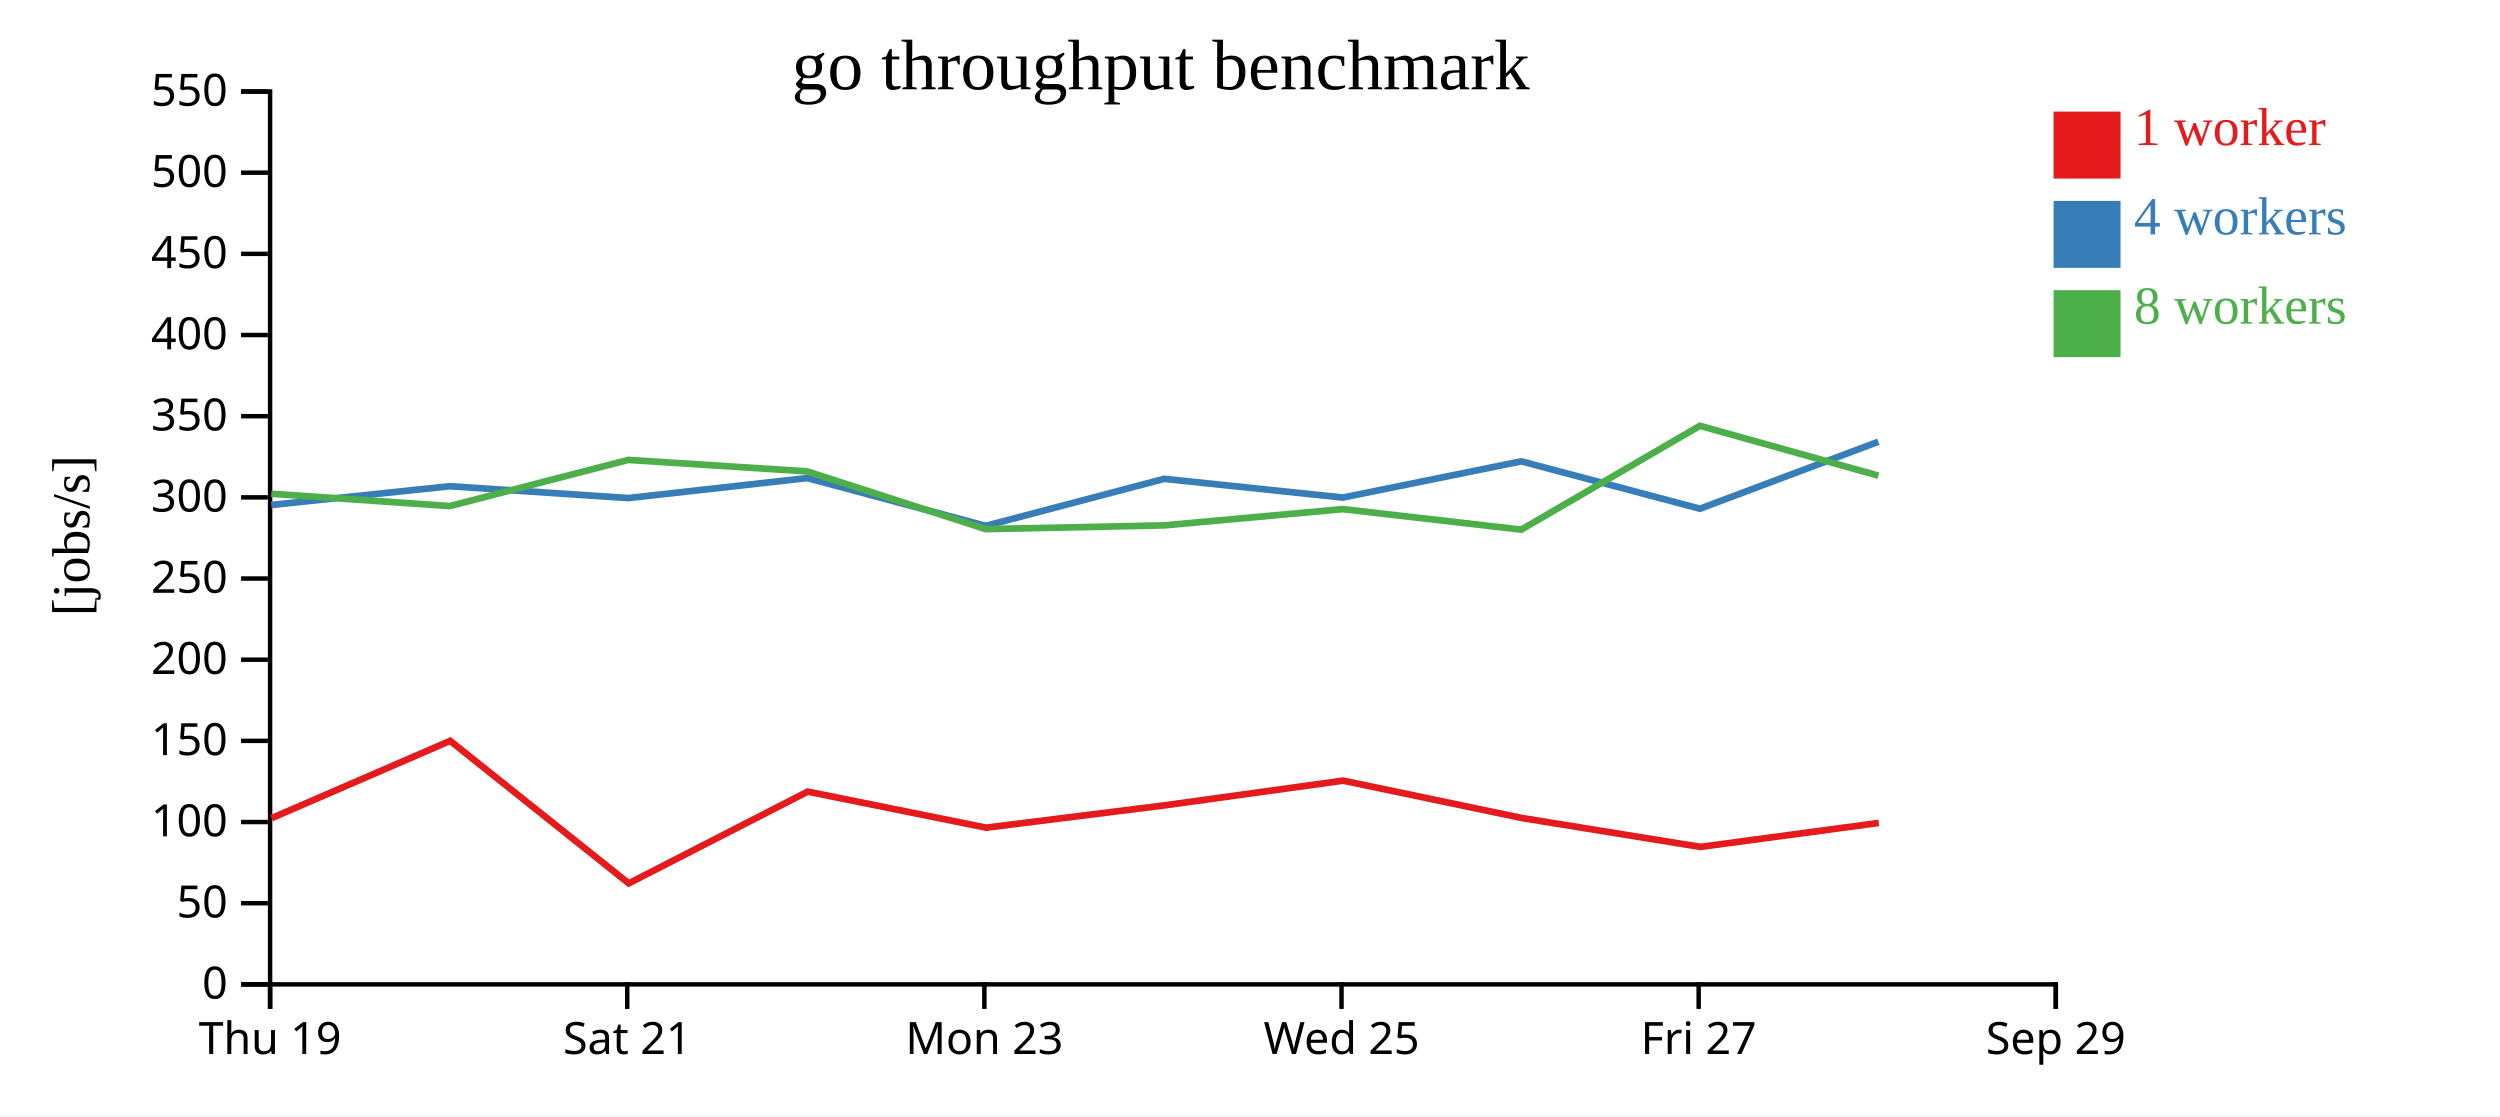
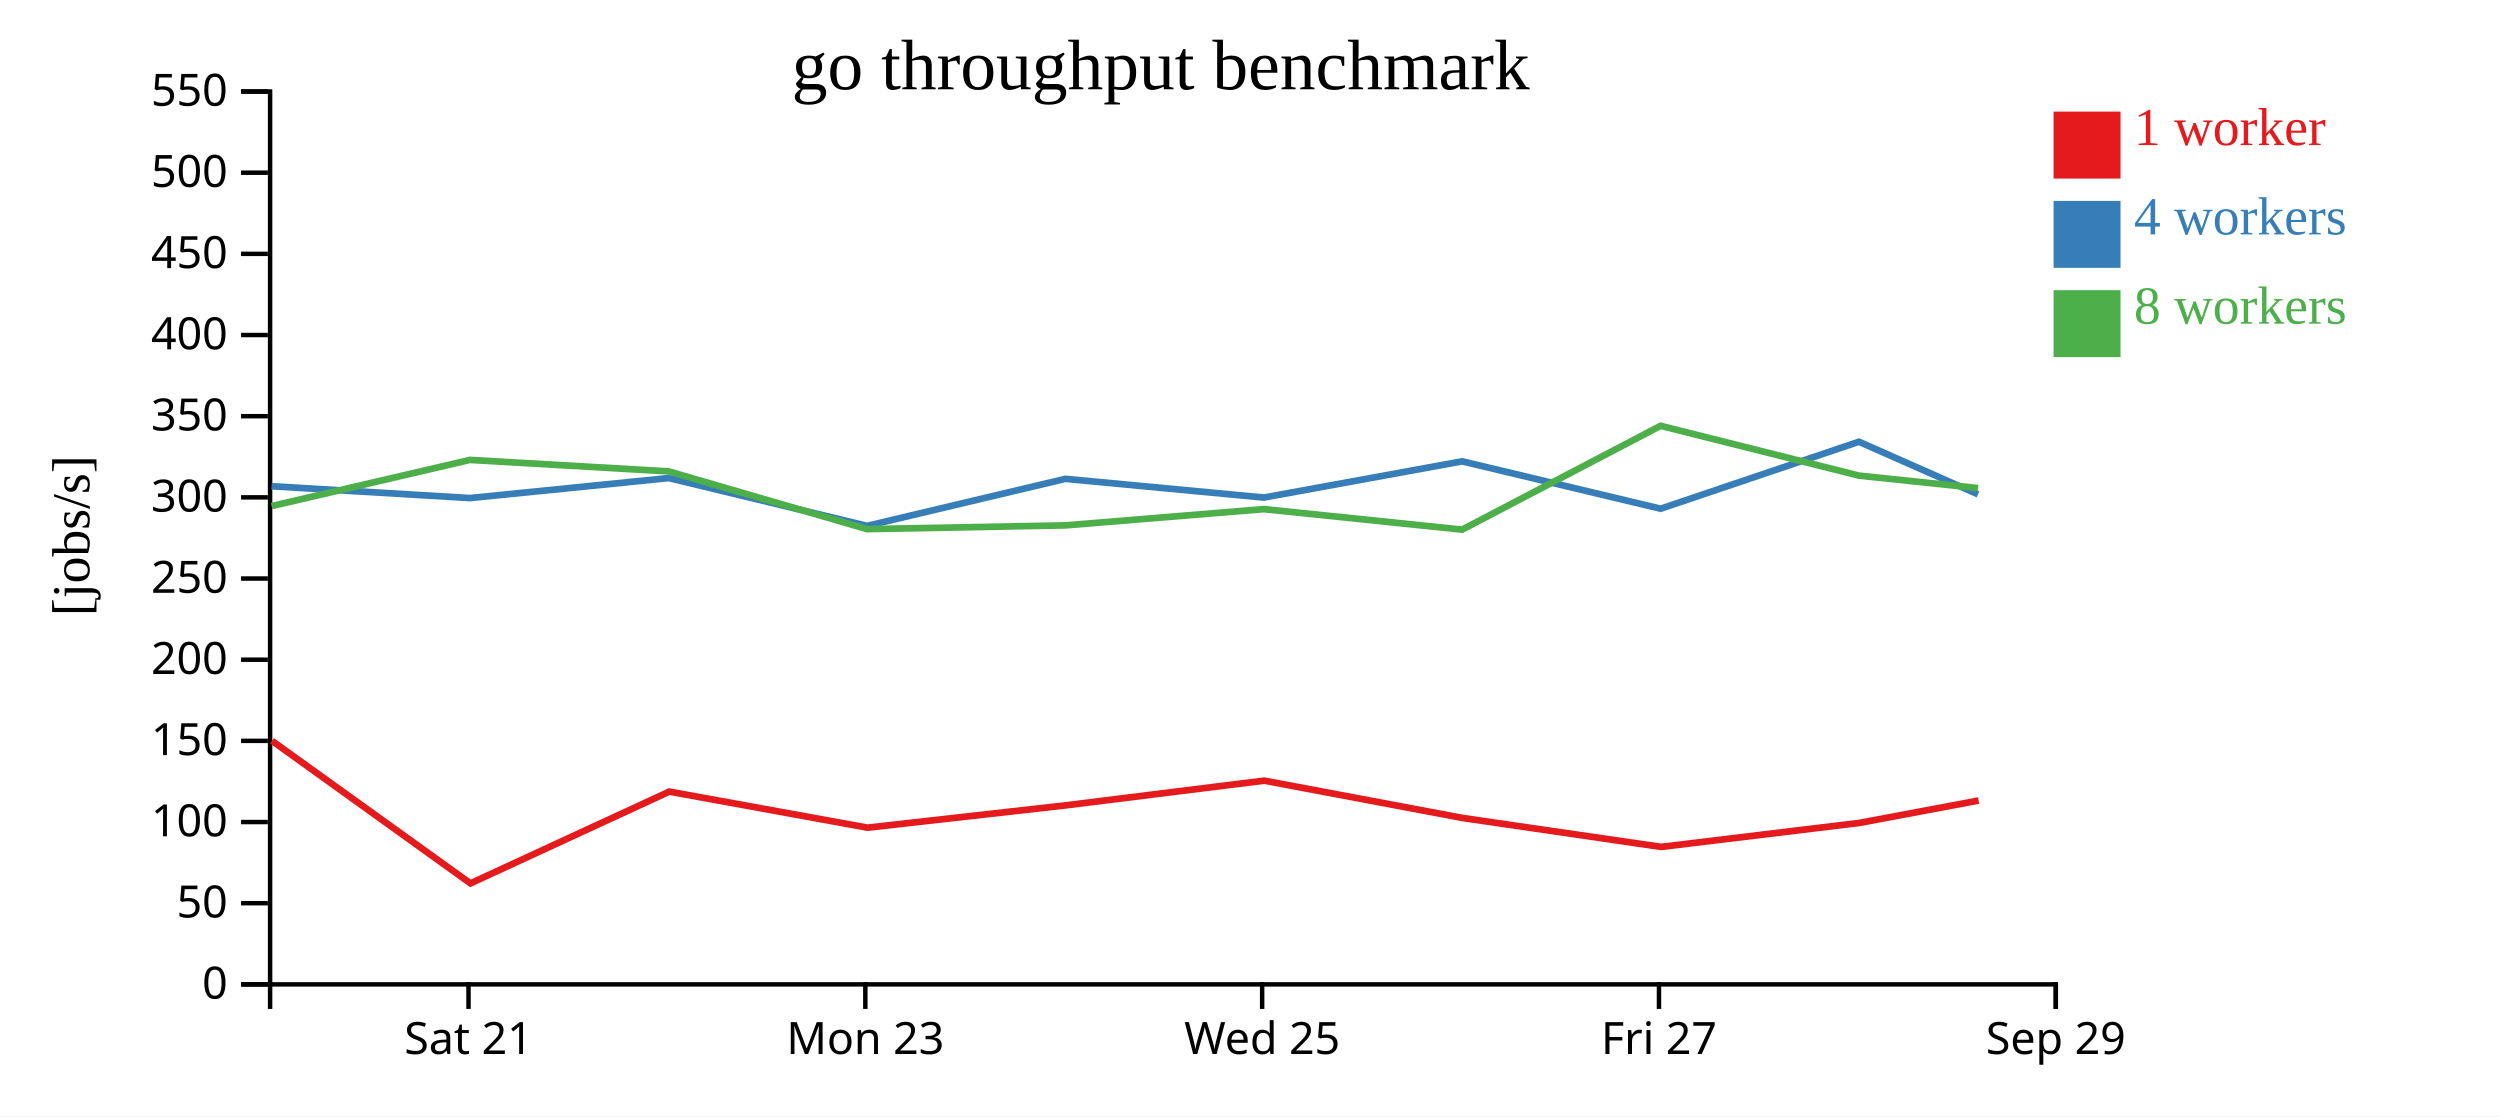
<svg xmlns="http://www.w3.org/2000/svg" width="560" height="250">
  <rect width="100%" height="100%" fill="white" />
  <g transform="translate(60,20)">
    <g transform="translate(0,200)" fill="none" font-size="10" font-family="sans-serif" text-anchor="middle">
      <path class="domain" stroke="currentColor" d="M0.5,6V0.5H400.5V6" />
-       <g class="tick" opacity="1" transform="translate(0.5,0)">
-         <line stroke="currentColor" y2="6" />
-         <text fill="currentColor" y="9" dy="0.71em">Thu 19</text>
-       </g>
-       <g class="tick" opacity="1" transform="translate(80.5,0)">
+       <g class="tick" opacity="1" transform="translate(44.94444,0)">
        <line stroke="currentColor" y2="6" />
        <text fill="currentColor" y="9" dy="0.71em">Sat 21</text>
      </g>
-       <g class="tick" opacity="1" transform="translate(160.5,0)">
+       <g class="tick" opacity="1" transform="translate(133.8333,0)">
        <line stroke="currentColor" y2="6" />
        <text fill="currentColor" y="9" dy="0.71em">Mon 23</text>
      </g>
-       <g class="tick" opacity="1" transform="translate(240.5,0)">
+       <g class="tick" opacity="1" transform="translate(222.7222,0)">
        <line stroke="currentColor" y2="6" />
        <text fill="currentColor" y="9" dy="0.71em">Wed 25</text>
      </g>
-       <g class="tick" opacity="1" transform="translate(320.5,0)">
+       <g class="tick" opacity="1" transform="translate(311.6111,0)">
        <line stroke="currentColor" y2="6" />
        <text fill="currentColor" y="9" dy="0.71em">Fri 27</text>
      </g>
      <g class="tick" opacity="1" transform="translate(400.5,0)">
        <line stroke="currentColor" y2="6" />
        <text fill="currentColor" y="9" dy="0.71em">Sep 29</text>
      </g>
    </g>
    <g fill="none" font-size="10" font-family="sans-serif" text-anchor="end">
      <path class="domain" stroke="currentColor" d="M-6,200.5H0.5V0.5H-6" />
      <g class="tick" opacity="1" transform="translate(0,200.5)">
        <line stroke="currentColor" x2="-6" />
        <text fill="currentColor" x="-9" dy="0.32em">0</text>
      </g>
      <g class="tick" opacity="1" transform="translate(0,182.3182)">
        <line stroke="currentColor" x2="-6" />
        <text fill="currentColor" x="-9" dy="0.32em">50</text>
      </g>
      <g class="tick" opacity="1" transform="translate(0,164.1364)">
        <line stroke="currentColor" x2="-6" />
        <text fill="currentColor" x="-9" dy="0.32em">100</text>
      </g>
      <g class="tick" opacity="1" transform="translate(0,145.9545)">
        <line stroke="currentColor" x2="-6" />
        <text fill="currentColor" x="-9" dy="0.32em">150</text>
      </g>
      <g class="tick" opacity="1" transform="translate(0,127.7727)">
        <line stroke="currentColor" x2="-6" />
        <text fill="currentColor" x="-9" dy="0.32em">200</text>
      </g>
      <g class="tick" opacity="1" transform="translate(0,109.5909)">
        <line stroke="currentColor" x2="-6" />
        <text fill="currentColor" x="-9" dy="0.32em">250</text>
      </g>
      <g class="tick" opacity="1" transform="translate(0,91.40909)">
        <line stroke="currentColor" x2="-6" />
        <text fill="currentColor" x="-9" dy="0.32em">300</text>
      </g>
      <g class="tick" opacity="1" transform="translate(0,73.22727)">
        <line stroke="currentColor" x2="-6" />
        <text fill="currentColor" x="-9" dy="0.32em">350</text>
      </g>
      <g class="tick" opacity="1" transform="translate(0,55.04545)">
        <line stroke="currentColor" x2="-6" />
        <text fill="currentColor" x="-9" dy="0.32em">400</text>
      </g>
      <g class="tick" opacity="1" transform="translate(0,36.86364)">
        <line stroke="currentColor" x2="-6" />
        <text fill="currentColor" x="-9" dy="0.32em">450</text>
      </g>
      <g class="tick" opacity="1" transform="translate(0,18.68182)">
        <line stroke="currentColor" x2="-6" />
        <text fill="currentColor" x="-9" dy="0.32em">500</text>
      </g>
      <g class="tick" opacity="1" transform="translate(0,0.5)">
        <line stroke="currentColor" x2="-6" />
        <text fill="currentColor" x="-9" dy="0.32em">550</text>
      </g>
    </g>
    <text text-anchor="middle" style="font-size: 12px" transform="rotate(-90)" y="-40" x="-100">[jobs/s]</text>
    <text text-anchor="middle" style="font-size: 16px" y="0" x="200">go throughput benchmark</text>
-     <path class="line" fill="none" stroke="#e41a1c" stroke-width="1.5" d="M0.846,163.263L40.838,145.948L80.841,177.875L120.927,157.322L160.891,165.399L200.849,160.399L240.862,154.864L280.849,163.226L320.874,169.707L360.852,164.335" />
-     <path class="line" fill="none" stroke="#377eb8" stroke-width="1.5" d="M0.768,93.111L40.746,88.915L80.736,91.565L120.827,87.087L160.808,97.798L200.768,87.262L240.784,91.452L280.756,83.338L320.778,93.953L360.753,78.949" />
-     <path class="line" fill="none" stroke="#4daf4a" stroke-width="1.5" d="M0.775,90.603L40.752,93.362L80.731,83.019L120.83,85.595L160.776,98.525L200.771,97.683L240.772,94.045L280.759,98.638L320.771,75.382L360.758,86.541" />
+     <path class="line" fill="none" stroke="#e41a1c" stroke-width="1.5" d="M0.931,145.948L45.379,177.875L89.919,157.322L134.324,165.399L178.722,160.399L223.18,154.864L267.61,163.226L312.082,169.707L356.503,164.335L383.207,159.318" />
+     <path class="line" fill="none" stroke="#377eb8" stroke-width="1.5" d="M0.829,88.915L45.263,91.565L89.808,87.087L134.231,97.798L178.631,87.262L223.093,91.452L267.507,83.338L311.976,93.953L356.392,78.949L383.081,90.734" />
+     <path class="line" fill="none" stroke="#4daf4a" stroke-width="1.5" d="M0.836,93.362L45.257,83.019L89.812,85.595L134.195,98.525L178.635,97.683L223.08,94.045L267.51,98.638L311.968,75.382L356.398,86.541L383.077,89.338" />
    <rect class="dot" x="400" y="5" width="15" height="15" style="fill: #e41a1c;" />
    <rect class="dot" x="400" y="25" width="15" height="15" style="fill: #377eb8;" />
    <rect class="dot" x="400" y="45" width="15" height="15" style="fill: #4daf4a;" />
    <text class="label" x="418" y="12.5" style="fill: #e41a1c; alignment-baseline: middle;" text-anchor="left">1 worker</text>
    <text class="label" x="418" y="32.5" style="fill: #377eb8; alignment-baseline: middle;" text-anchor="left">4 workers</text>
    <text class="label" x="418" y="52.5" style="fill: #4daf4a; alignment-baseline: middle;" text-anchor="left">8 workers</text>
  </g>
</svg>
